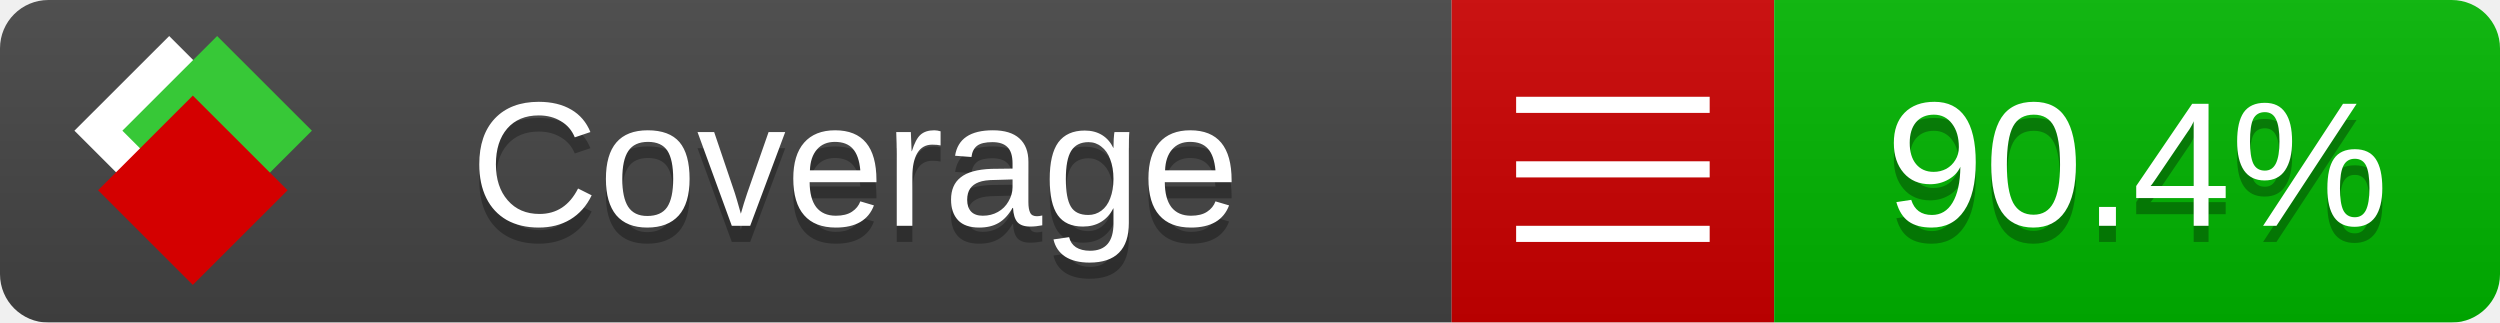
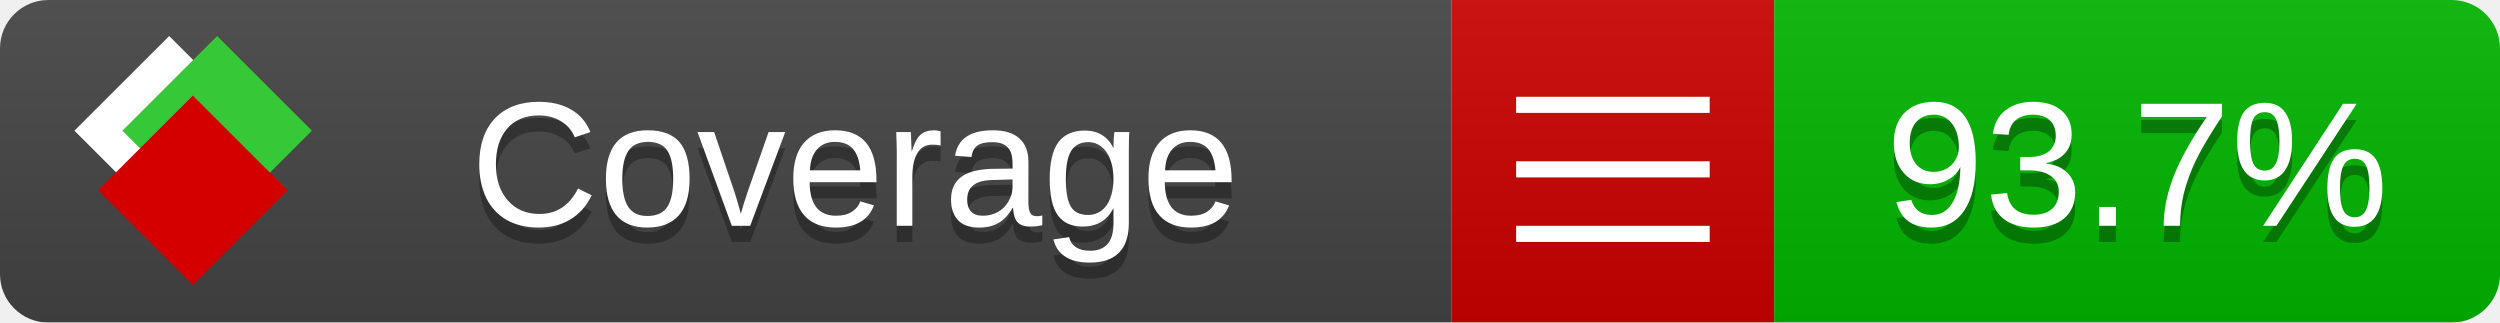
<svg xmlns="http://www.w3.org/2000/svg" xmlns:xlink="http://www.w3.org/1999/xlink" width="155" height="20">
  <style type="text/css">
          
            @keyframes fade1 {
                0% { visibility: visible; opacity: 1; }
               23% { visibility: visible; opacity: 1; }
               25% { visibility: hidden; opacity: 0; }
               48% { visibility: hidden; opacity: 0; }
               50% { visibility: hidden; opacity: 0; }
               73% { visibility: hidden; opacity: 0; }
               75% { visibility: hidden; opacity: 0; }
               98% { visibility: hidden; opacity: 0; }
              100% { visibility: visible; opacity: 1; }
            }
            @keyframes fade2 {
                0% { visibility: hidden; opacity: 0; }
               23% { visibility: hidden; opacity: 0; }
               25% { visibility: visible; opacity: 1; }
               48% { visibility: visible; opacity: 1; }
               50% { visibility: hidden; opacity: 0; }
               73% { visibility: hidden; opacity: 0; }
               75% { visibility: hidden; opacity: 0; }
               98% { visibility: hidden; opacity: 0; }
              100% { visibility: hidden; opacity: 0; }
            }
            @keyframes fade3 {
                0% { visibility: hidden; opacity: 0; }
               23% { visibility: hidden; opacity: 0; }
               25% { visibility: hidden; opacity: 0; }
               48% { visibility: hidden; opacity: 0; }
               50% { visibility: visible; opacity: 1; }
               73% { visibility: visible; opacity: 1; }
               75% { visibility: hidden; opacity: 0; }
               98% { visibility: hidden; opacity: 0; }
              100% { visibility: hidden; opacity: 0; }
            }
            @keyframes fade4 {
                0% { visibility: hidden; opacity: 0; }
               23% { visibility: hidden; opacity: 0; }
               25% { visibility: hidden; opacity: 0; }
               48% { visibility: hidden; opacity: 0; }
               50% { visibility: hidden; opacity: 0; }
               73% { visibility: hidden; opacity: 0; }
               75% { visibility: visible; opacity: 1; }
               98% { visibility: visible; opacity: 1; }
              100% { visibility: hidden; opacity: 0; }
            }
            .linecoverage {
                animation-duration: 15s;
                animation-name: fade1;
                animation-iteration-count: infinite;
            }
            .branchcoverage {
                animation-duration: 15s;
                animation-name: fade2;
                animation-iteration-count: infinite;
            }
            .methodcoverage {
                animation-duration: 15s;
                animation-name: fade3;
                animation-iteration-count: infinite;
            }
            .fullmethodcoverage {
                animation-duration: 15s;
                animation-name: fade4;
                animation-iteration-count: infinite;
            }
          
    </style>
  <defs>
    <linearGradient id="gradient" x2="0" y2="100%">
      <stop offset="0" stop-color="#bbb" stop-opacity=".1" />
      <stop offset="1" stop-opacity=".1" />
    </linearGradient>
    <linearGradient id="c">
      <stop offset="0" stop-color="#d40000" />
      <stop offset="1" stop-color="#ff2a2a" />
    </linearGradient>
    <linearGradient id="a">
      <stop offset="0" stop-color="#e0e0de" />
      <stop offset="1" stop-color="#fff" />
    </linearGradient>
    <linearGradient id="b">
      <stop offset="0" stop-color="#37c837" />
      <stop offset="1" stop-color="#217821" />
    </linearGradient>
    <linearGradient xlink:href="#a" id="e" x1="106.44" x2="69.96" y1="-11.96" y2="-46.84" gradientTransform="matrix(-.8426 -.00045 -.00045 -.8426 -94.27 -75.82)" gradientUnits="userSpaceOnUse" />
    <linearGradient xlink:href="#b" id="f" x1="56.19" x2="77.97" y1="-23.45" y2="10.62" gradientTransform="matrix(.8426 .00045 .00045 .8426 94.27 75.82)" gradientUnits="userSpaceOnUse" />
    <linearGradient xlink:href="#c" id="g" x1="79.98" x2="132.9" y1="10.79" y2="10.79" gradientTransform="matrix(.8426 .00045 .00045 .8426 94.27 75.82)" gradientUnits="userSpaceOnUse" />
    <mask id="mask">
      <rect width="155" height="20" rx="3" fill="#fff" />
    </mask>
    <g id="icon" transform="matrix(.04486 0 0 .04481 -.48 -.63)">
      <rect width="52.92" height="52.92" x="-109.72" y="-27.13" fill="url(#e)" transform="rotate(-135)" />
      <rect width="52.92" height="52.92" x="70.19" y="-39.18" fill="url(#f)" transform="rotate(45)" />
      <rect width="52.92" height="52.92" x="80.05" y="-15.74" fill="url(#g)" transform="rotate(45)" />
    </g>
  </defs>
  <g mask="url(#mask)">
    <rect x="0" y="0" width="90" height="20" fill="#444" />
    <rect x="90" y="0" width="20" height="20" fill="#c00" />
    <rect x="110" y="0" width="45" height="20" fill="#00B600" />
    <rect x="0" y="0" width="155" height="20" fill="url(#gradient)" />
  </g>
  <g>
    <path class="" stroke="#fff" d="M94 6.5 h12 M94 10.5 h12 M94 14.5 h12" />
  </g>
  <g fill="#fff" text-anchor="middle" font-family="Verdana,Arial,Geneva,sans-serif" font-size="11">
    <a xlink:href="https://github.com/danielpalme/ReportGenerator" target="_top">
      <use xlink:href="#icon" transform="translate(3,1) scale(3.5)" />
    </a>
    <text x="53" y="15" fill="#010101" fill-opacity=".3">Coverage</text>
    <text x="53" y="14" fill="#fff">Coverage</text>
-     <text class="" x="132.5" y="15" fill="#010101" fill-opacity=".3">90.4%</text>
-     <text class="" x="132.5" y="14">90.4%</text>
+     <text class="" x="132.5" y="15" fill="#010101" fill-opacity=".3">93.7%</text>
+     <text class="" x="132.5" y="14">93.7%</text>
  </g>
  <g>
    <rect class="" x="90" y="0" width="65" height="20" fill-opacity="0" />
  </g>
</svg>
